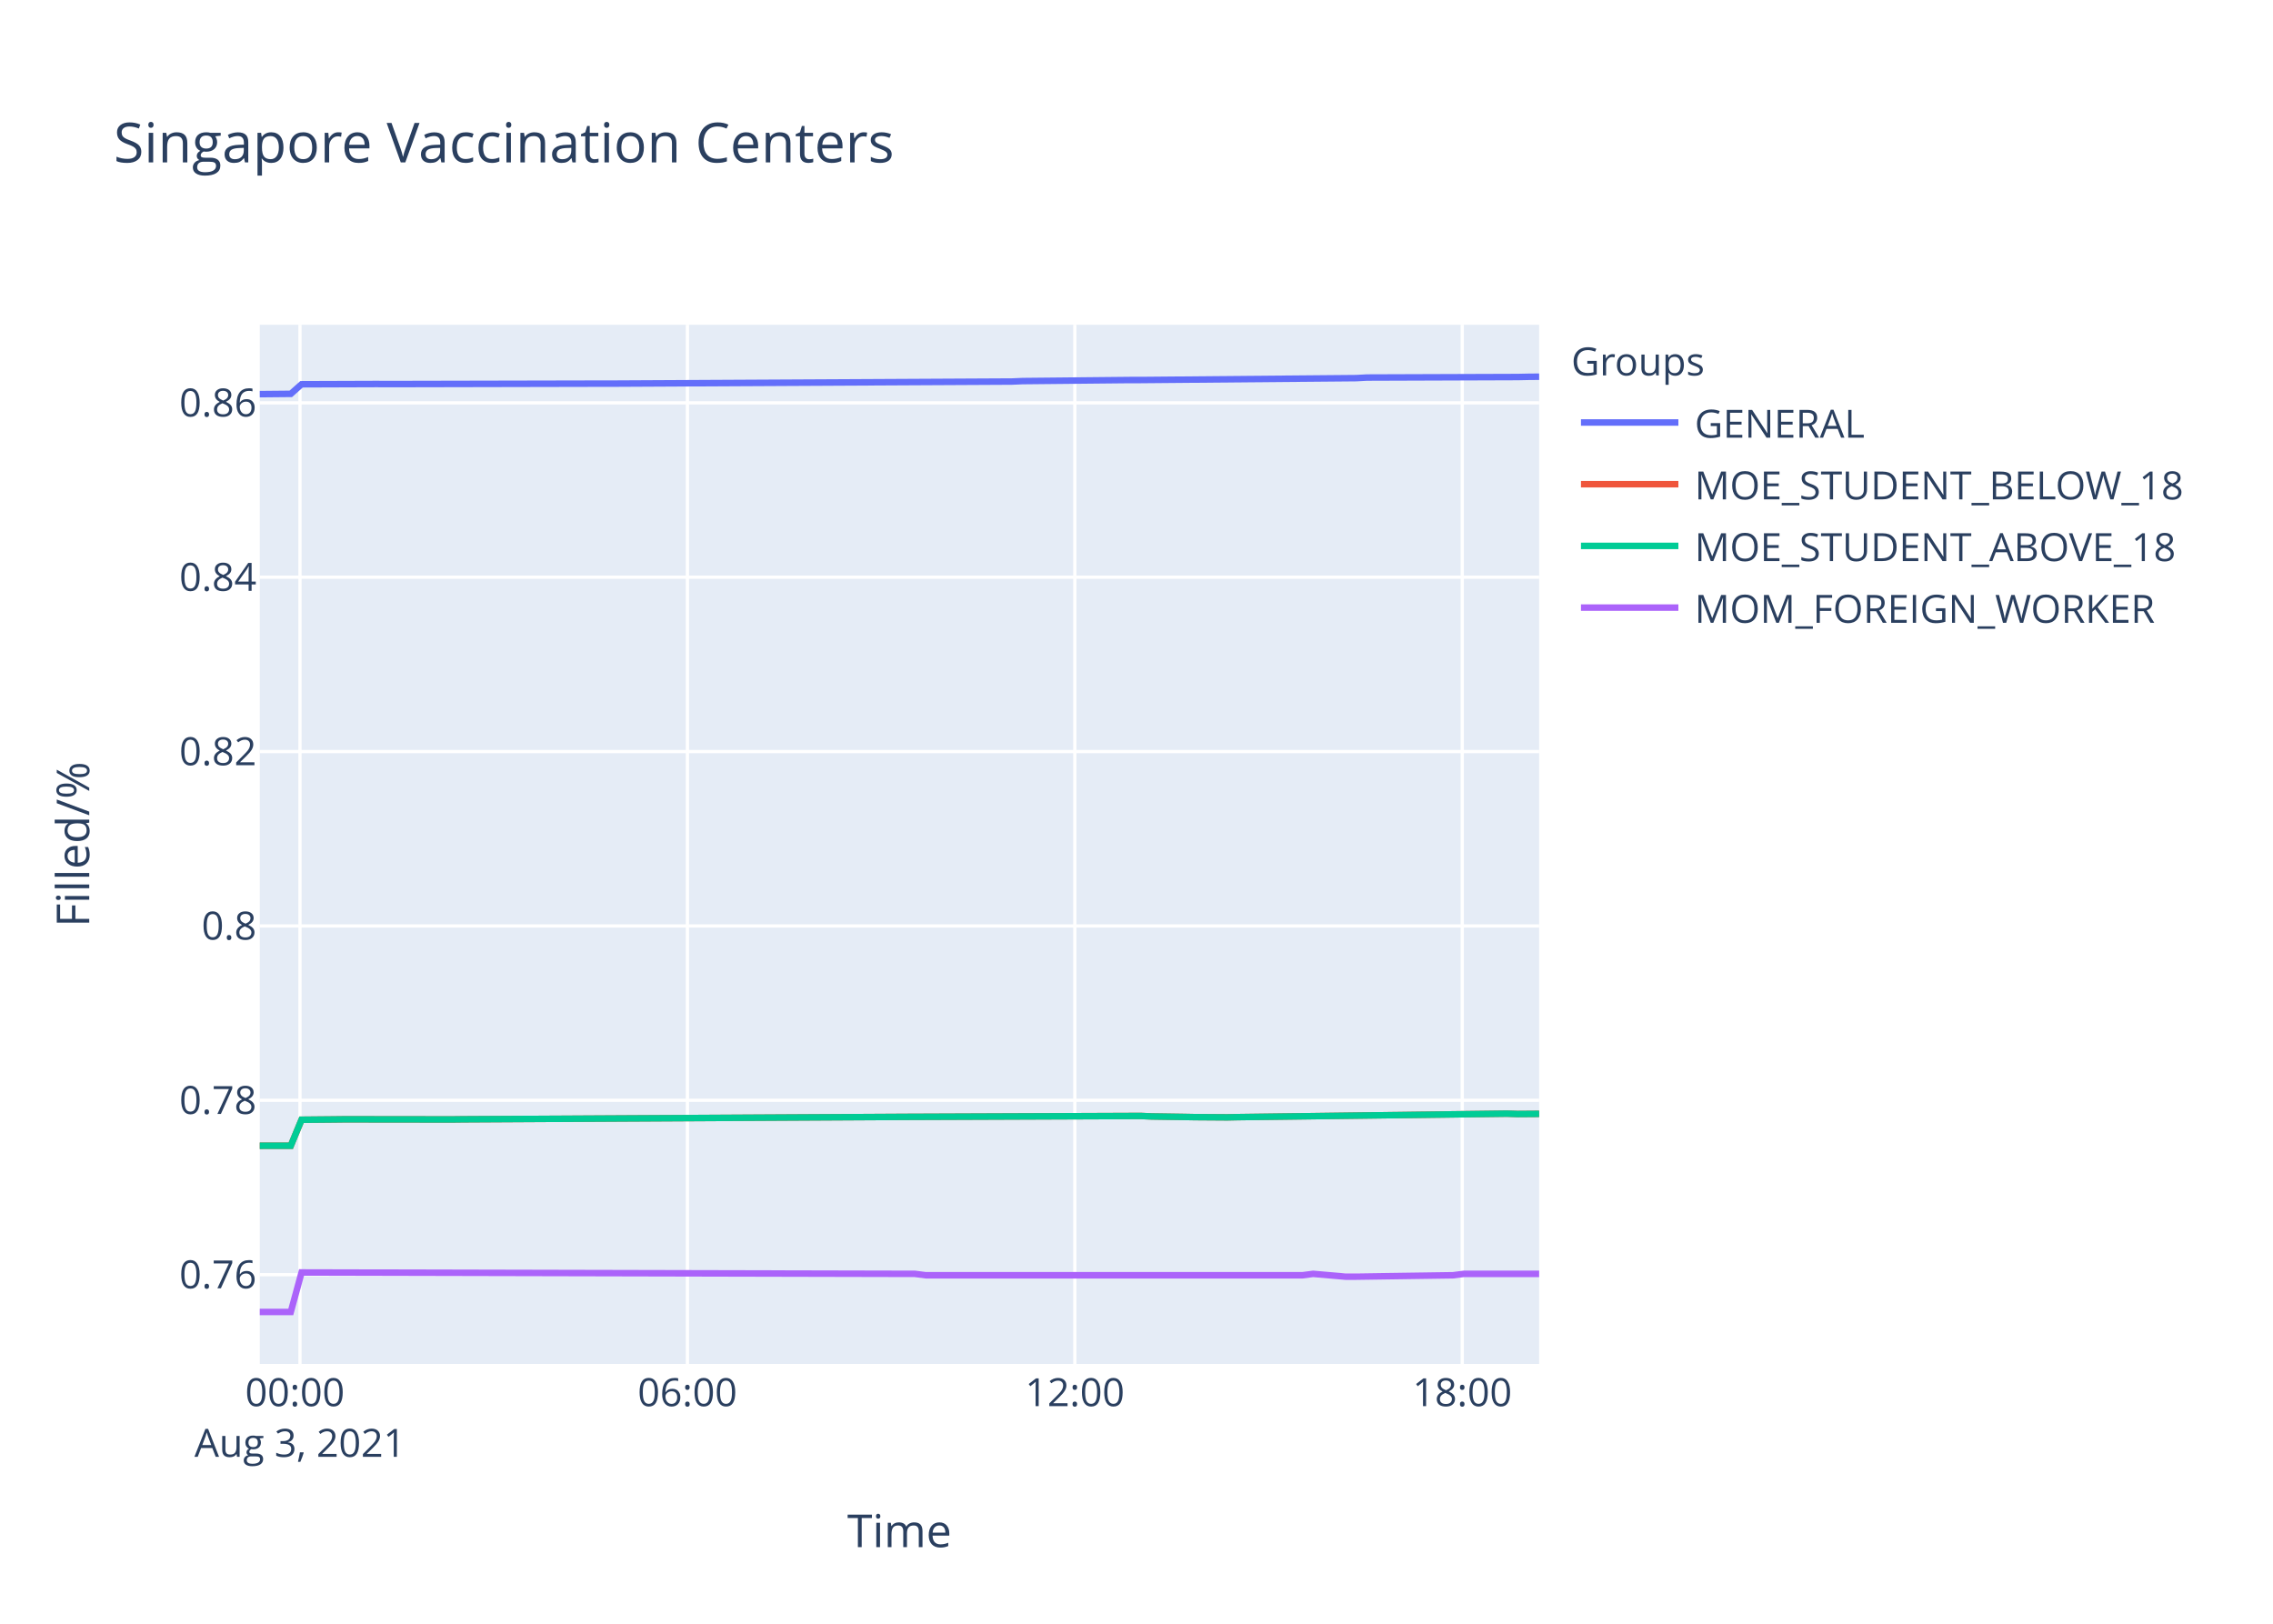
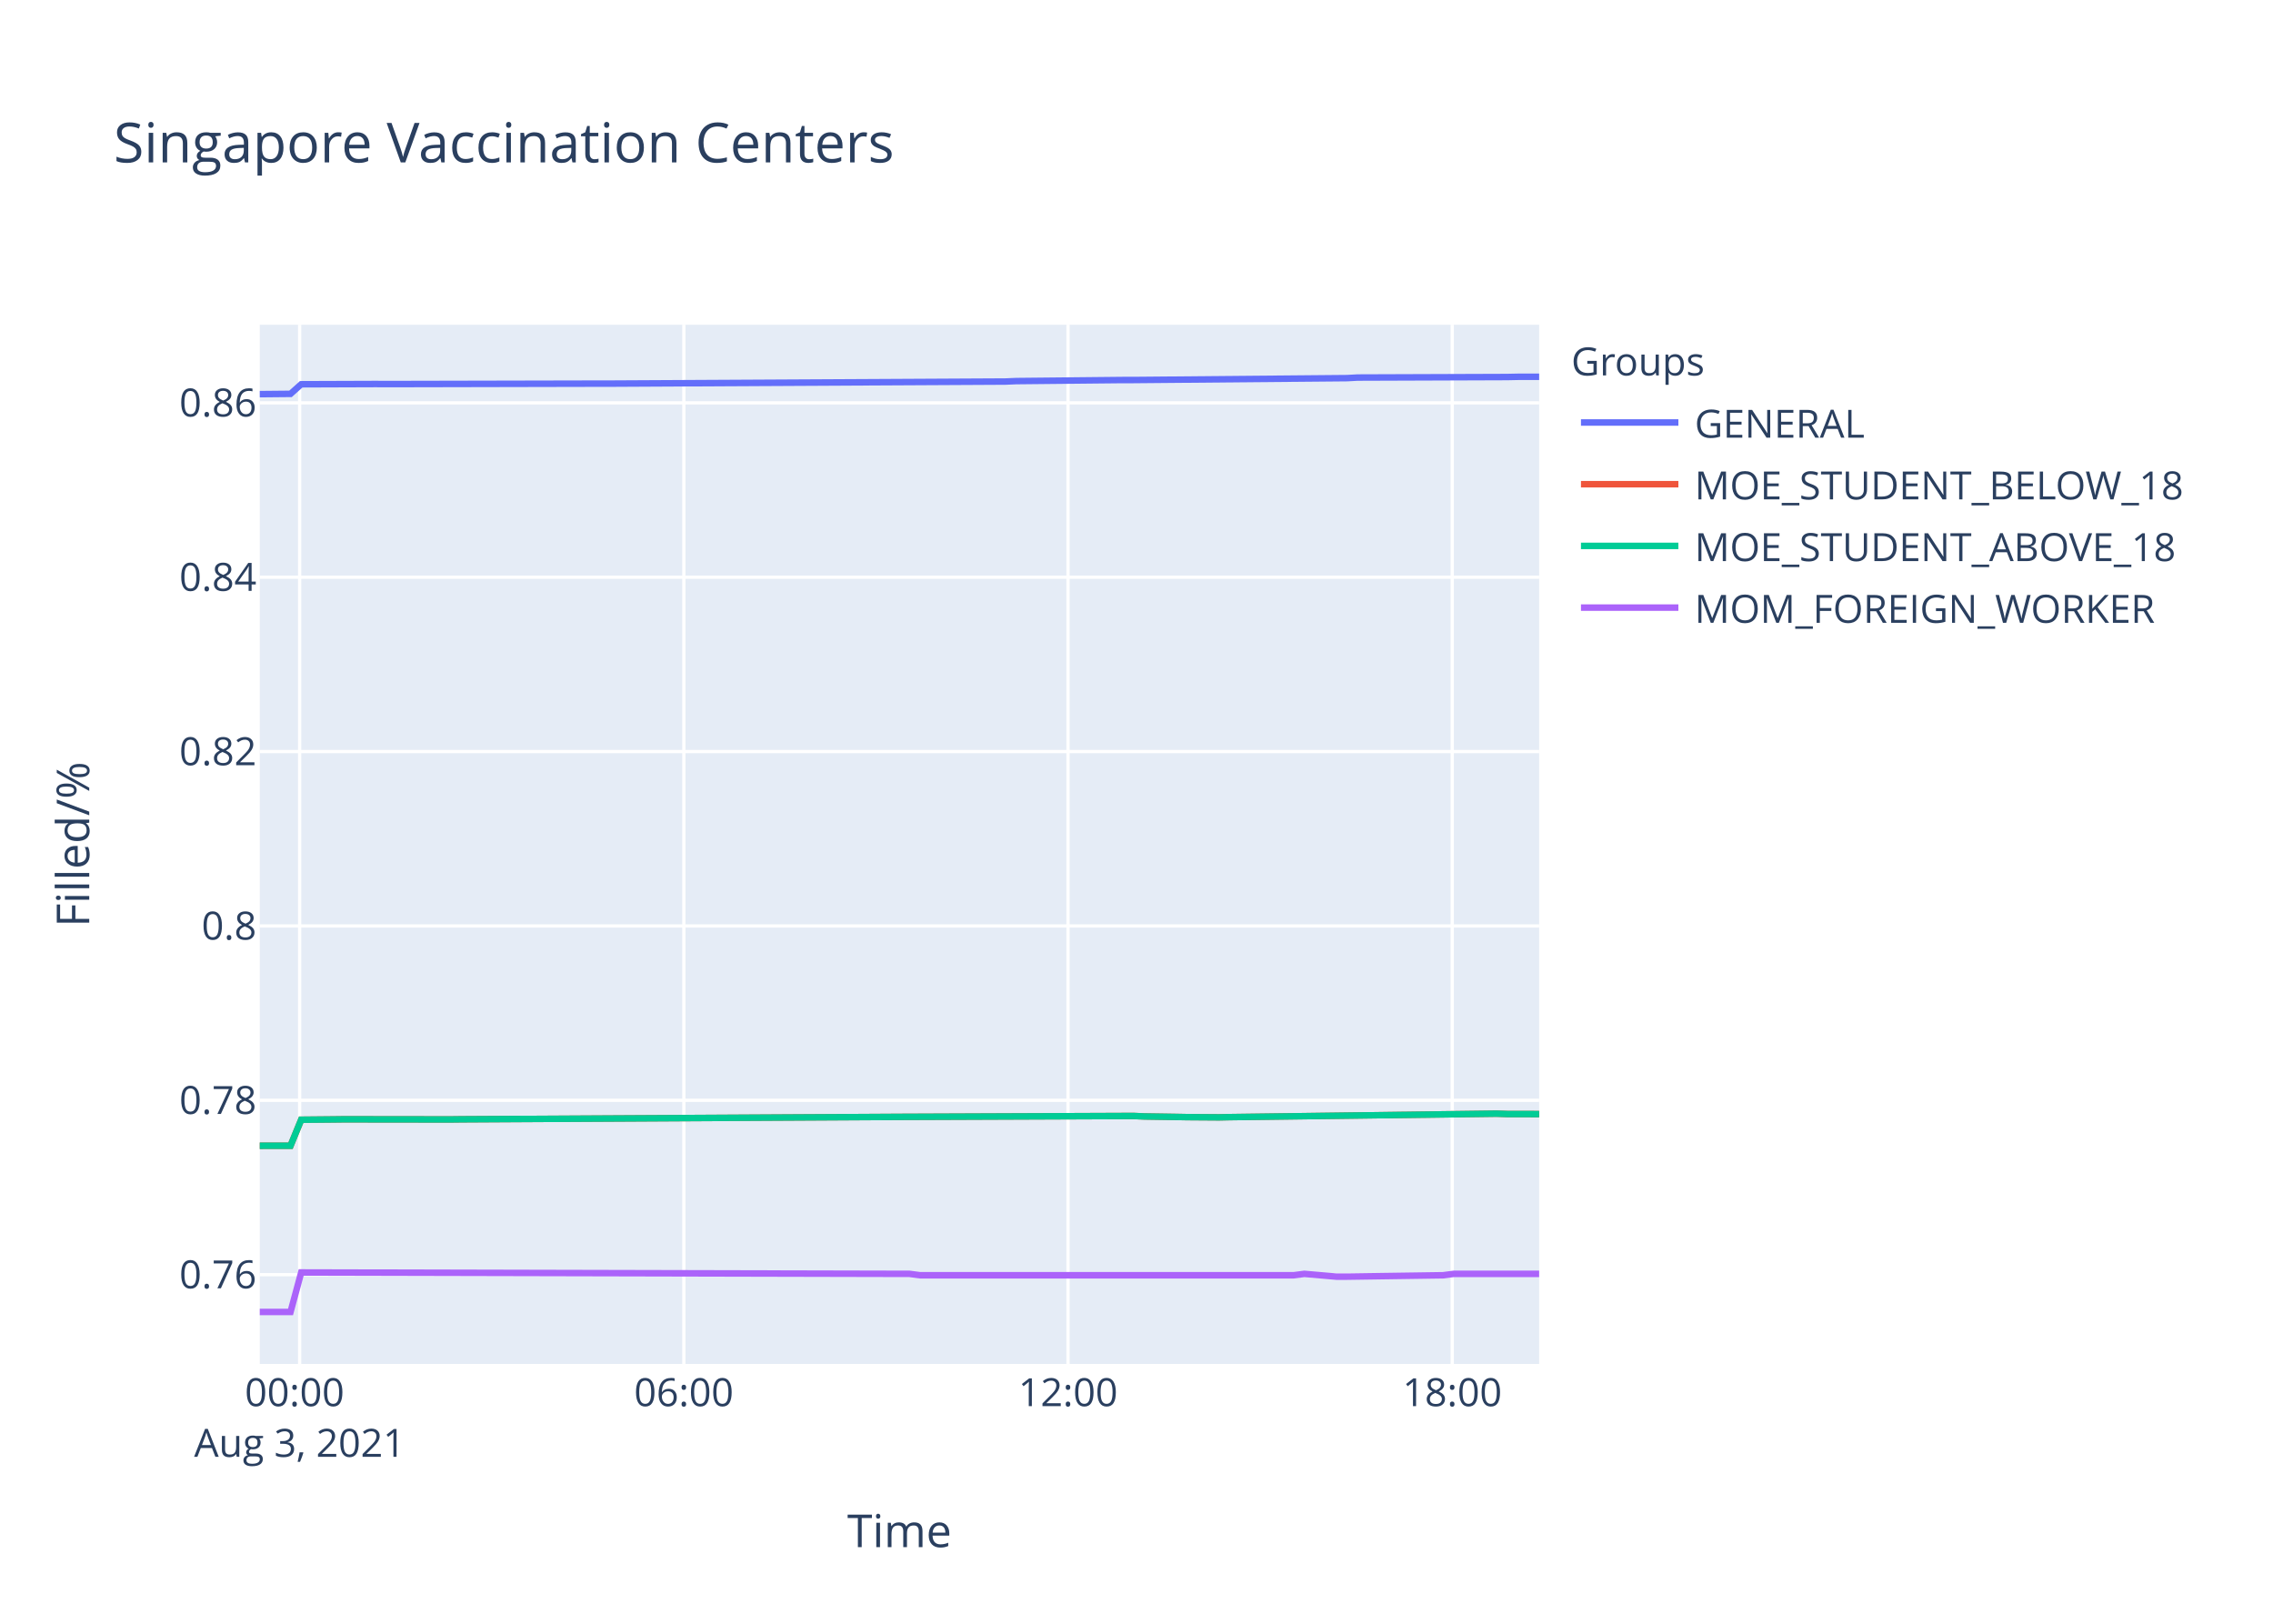
<svg xmlns="http://www.w3.org/2000/svg" class="main-svg" width="700" height="500" style="" viewBox="0 0 700 500">
  <rect x="0" y="0" width="700" height="500" style="fill: rgb(255, 255, 255); fill-opacity: 1;" />
-   <defs id="defs-173fb3">
+   <defs id="defs-c8372f">
    <g class="clips">
-       <clipPath id="clip173fb3xyplot" class="plotclip">
+       <clipPath id="clipc8372fxyplot" class="plotclip">
        <rect width="394" height="320" />
      </clipPath>
-       <clipPath class="axesclip" id="clip173fb3x">
+       <clipPath class="axesclip" id="clipc8372fx">
        <rect x="80" y="0" width="394" height="500" />
      </clipPath>
-       <clipPath class="axesclip" id="clip173fb3y">
+       <clipPath class="axesclip" id="clipc8372fy">
        <rect x="0" y="100" width="700" height="320" />
      </clipPath>
-       <clipPath class="axesclip" id="clip173fb3xy">
+       <clipPath class="axesclip" id="clipc8372fxy">
        <rect x="80" y="100" width="394" height="320" />
      </clipPath>
    </g>
    <g class="gradients" />
  </defs>
  <g class="bglayer">
    <rect class="bg" x="80" y="100" width="394" height="320" style="fill: rgb(229, 236, 246); fill-opacity: 1; stroke-width: 0;" />
  </g>
  <g class="layer-below">
    <g class="imagelayer" />
    <g class="shapelayer" />
  </g>
  <g class="cartesianlayer">
    <g class="subplot xy">
      <g class="layer-subplot">
        <g class="shapelayer" />
        <g class="imagelayer" />
      </g>
      <g class="gridlayer">
        <g class="x">
-           <path class="xgrid crisp" transform="translate(92.38,0)" d="M0,100v320" style="stroke: rgb(255, 255, 255); stroke-opacity: 1; stroke-width: 1px;" />
-           <path class="xgrid crisp" transform="translate(211.7,0)" d="M0,100v320" style="stroke: rgb(255, 255, 255); stroke-opacity: 1; stroke-width: 1px;" />
-           <path class="xgrid crisp" transform="translate(331.01,0)" d="M0,100v320" style="stroke: rgb(255, 255, 255); stroke-opacity: 1; stroke-width: 1px;" />
-           <path class="xgrid crisp" transform="translate(450.32,0)" d="M0,100v320" style="stroke: rgb(255, 255, 255); stroke-opacity: 1; stroke-width: 1px;" />
+           <path class="xgrid crisp" transform="translate(92.28,0)" d="M0,100v320" style="stroke: rgb(255, 255, 255); stroke-opacity: 1; stroke-width: 1px;" />
+           <path class="xgrid crisp" transform="translate(210.6,0)" d="M0,100v320" style="stroke: rgb(255, 255, 255); stroke-opacity: 1; stroke-width: 1px;" />
+           <path class="xgrid crisp" transform="translate(328.91,0)" d="M0,100v320" style="stroke: rgb(255, 255, 255); stroke-opacity: 1; stroke-width: 1px;" />
+           <path class="xgrid crisp" transform="translate(447.23,0)" d="M0,100v320" style="stroke: rgb(255, 255, 255); stroke-opacity: 1; stroke-width: 1px;" />
        </g>
        <g class="y">
          <path class="ygrid crisp" transform="translate(0,392.51)" d="M80,0h394" style="stroke: rgb(255, 255, 255); stroke-opacity: 1; stroke-width: 1px;" />
          <path class="ygrid crisp" transform="translate(0,338.82)" d="M80,0h394" style="stroke: rgb(255, 255, 255); stroke-opacity: 1; stroke-width: 1px;" />
          <path class="ygrid crisp" transform="translate(0,285.13)" d="M80,0h394" style="stroke: rgb(255, 255, 255); stroke-opacity: 1; stroke-width: 1px;" />
          <path class="ygrid crisp" transform="translate(0,231.43)" d="M80,0h394" style="stroke: rgb(255, 255, 255); stroke-opacity: 1; stroke-width: 1px;" />
          <path class="ygrid crisp" transform="translate(0,177.74)" d="M80,0h394" style="stroke: rgb(255, 255, 255); stroke-opacity: 1; stroke-width: 1px;" />
          <path class="ygrid crisp" transform="translate(0,124.05)" d="M80,0h394" style="stroke: rgb(255, 255, 255); stroke-opacity: 1; stroke-width: 1px;" />
        </g>
      </g>
      <g class="zerolinelayer" />
      <path class="xlines-below" />
      <path class="ylines-below" />
      <g class="overlines-below" />
      <g class="xaxislayer-below" />
      <g class="yaxislayer-below" />
      <g class="overaxes-below" />
-       <g class="plot" transform="translate(80,100)" clip-path="url('#clip173fb3xyplot')">
+       <g class="plot" transform="translate(80,100)" clip-path="url('#clipc8372fxyplot')">
        <g class="scatterlayer mlayer">
-           <g class="trace scatter tracec20694" style="stroke-miterlimit: 2; opacity: 1;">
-             <g class="fills" />
-             <g class="errorbars" />
-             <g class="lines">
-               <path class="js-line" d="M0,21.37L9.55,21.28L12.87,18.33L36.06,18.25L39.38,18.27L105.66,18.13L108.97,18.13L231.61,17.49L234.9,17.35L268.05,17.02L271.36,17.02L337.66,16.44L340.97,16.26L387.37,16.1L390.7,16.03L394,16" style="vector-effect: non-scaling-stroke; fill: none; stroke: rgb(99, 110, 250); stroke-opacity: 1; stroke-width: 2px; opacity: 1;" />
-             </g>
-             <g class="points" />
-             <g class="text" />
-           </g>
-           <g class="trace scatter traced19f00" style="stroke-miterlimit: 2; opacity: 1;">
-             <g class="fills" />
-             <g class="errorbars" />
-             <g class="lines">
-               <path class="js-line" d="M0,252.82L9.55,252.8L12.87,244.8L22.82,244.71L26.12,244.67L59.26,244.71L62.57,244.67L195.15,243.94L198.45,243.92L271.36,243.64L274.68,243.79L284.63,243.94L287.94,244L297.89,244.07L301.21,244L384.05,242.93L387.37,243.04L394,242.99" style="vector-effect: non-scaling-stroke; fill: none; stroke: rgb(239, 85, 59); stroke-opacity: 1; stroke-width: 2px; opacity: 1;" />
-             </g>
-             <g class="points" />
-             <g class="text" />
-           </g>
-           <g class="trace scatter trace76f949" style="stroke-miterlimit: 2; opacity: 1;">
-             <g class="fills" />
-             <g class="errorbars" />
-             <g class="lines">
-               <path class="js-line" d="M0,252.82L9.55,252.8L12.87,244.8L22.82,244.71L26.12,244.67L59.26,244.71L62.57,244.67L195.15,243.94L198.45,243.92L271.36,243.64L274.68,243.79L284.63,243.94L287.94,244L297.89,244.07L301.21,244L384.05,242.93L387.37,243.04L394,242.99" style="vector-effect: non-scaling-stroke; fill: none; stroke: rgb(0, 204, 150); stroke-opacity: 1; stroke-width: 2px; opacity: 1;" />
-             </g>
-             <g class="points" />
-             <g class="text" />
-           </g>
-           <g class="trace scatter trace45ddde" style="stroke-miterlimit: 2; opacity: 1;">
-             <g class="fills" />
-             <g class="errorbars" />
-             <g class="lines">
-               <path class="js-line" d="M0,304L9.55,304L12.87,291.83L201.77,292.26L205.08,292.69L321.09,292.69L324.4,292.26L334.35,293.12L337.66,293.12L367.49,292.69L370.8,292.26L394,292.26" style="vector-effect: non-scaling-stroke; fill: none; stroke: rgb(171, 99, 250); stroke-opacity: 1; stroke-width: 2px; opacity: 1;" />
+           <g class="trace scatter trace6a75e2" style="stroke-miterlimit: 2; opacity: 1;">
+             <g class="fills" />
+             <g class="errorbars" />
+             <g class="lines">
+               <path class="js-line" d="M0,21.37L9.47,21.28L12.76,18.33L35.76,18.25L39.05,18.27L104.78,18.13L108.06,18.13L229.67,17.49L232.94,17.35L265.81,17.02L269.09,17.02L334.84,16.44L338.12,16.26L384.14,16.1L387.43,16.03L394,16.03" style="vector-effect: non-scaling-stroke; fill: none; stroke: rgb(99, 110, 250); stroke-opacity: 1; stroke-width: 2px; opacity: 1;" />
+             </g>
+             <g class="points" />
+             <g class="text" />
+           </g>
+           <g class="trace scatter trace09914f" style="stroke-miterlimit: 2; opacity: 1;">
+             <g class="fills" />
+             <g class="errorbars" />
+             <g class="lines">
+               <path class="js-line" d="M0,252.82L9.47,252.8L12.76,244.8L22.63,244.71L25.91,244.67L58.76,244.71L62.05,244.67L193.52,243.94L196.8,243.92L269.09,243.64L272.39,243.79L282.25,243.94L285.54,244L295.4,244.07L298.69,244L380.84,242.93L384.14,243.04L394,243.06" style="vector-effect: non-scaling-stroke; fill: none; stroke: rgb(239, 85, 59); stroke-opacity: 1; stroke-width: 2px; opacity: 1;" />
+             </g>
+             <g class="points" />
+             <g class="text" />
+           </g>
+           <g class="trace scatter trace96fc58" style="stroke-miterlimit: 2; opacity: 1;">
+             <g class="fills" />
+             <g class="errorbars" />
+             <g class="lines">
+               <path class="js-line" d="M0,252.82L9.47,252.8L12.76,244.8L22.63,244.71L25.91,244.67L58.76,244.71L62.05,244.67L193.52,243.94L196.8,243.92L269.09,243.64L272.39,243.79L282.25,243.94L285.54,244L295.4,244.07L298.69,244L380.84,242.93L384.14,243.04L394,243.06" style="vector-effect: non-scaling-stroke; fill: none; stroke: rgb(0, 204, 150); stroke-opacity: 1; stroke-width: 2px; opacity: 1;" />
+             </g>
+             <g class="points" />
+             <g class="text" />
+           </g>
+           <g class="trace scatter tracee5348e" style="stroke-miterlimit: 2; opacity: 1;">
+             <g class="fills" />
+             <g class="errorbars" />
+             <g class="lines">
+               <path class="js-line" d="M0,304L9.47,304L12.76,291.83L200.08,292.26L203.37,292.69L318.4,292.69L321.69,292.26L331.56,293.12L334.84,293.12L364.42,292.69L367.7,292.26L394,292.26" style="vector-effect: non-scaling-stroke; fill: none; stroke: rgb(171, 99, 250); stroke-opacity: 1; stroke-width: 2px; opacity: 1;" />
            </g>
            <g class="points" />
            <g class="text" />
          </g>
        </g>
      </g>
      <g class="overplot" />
      <path class="xlines-above crisp" d="M0,0" style="fill: none;" />
      <path class="ylines-above crisp" d="M0,0" style="fill: none;" />
      <g class="overlines-above" />
      <g class="xaxislayer-above">
        <g class="xtick">
-           <text text-anchor="middle" x="0" y="433" transform="translate(92.38,0)" style="font-family: 'Open Sans', verdana, arial, sans-serif; font-size: 12px; fill: rgb(42, 63, 95); fill-opacity: 1; white-space: pre;">
+           <text text-anchor="middle" x="0" y="433" transform="translate(92.28,0)" style="font-family: 'Open Sans', verdana, arial, sans-serif; font-size: 12px; fill: rgb(42, 63, 95); fill-opacity: 1; white-space: pre;">
            <tspan class="line" dy="0em" x="0" y="433">00:00</tspan>
            <tspan class="line" dy="1.3em" x="0" y="433">Aug 3, 2021</tspan>
          </text>
        </g>
        <g class="xtick">
-           <text text-anchor="middle" x="0" y="433" transform="translate(211.7,0)" style="font-family: 'Open Sans', verdana, arial, sans-serif; font-size: 12px; fill: rgb(42, 63, 95); fill-opacity: 1; white-space: pre;">06:00</text>
-         </g>
-         <g class="xtick">
-           <text text-anchor="middle" x="0" y="433" transform="translate(331.01,0)" style="font-family: 'Open Sans', verdana, arial, sans-serif; font-size: 12px; fill: rgb(42, 63, 95); fill-opacity: 1; white-space: pre;">12:00</text>
-         </g>
-         <g class="xtick">
-           <text text-anchor="middle" x="0" y="433" transform="translate(450.32,0)" style="font-family: 'Open Sans', verdana, arial, sans-serif; font-size: 12px; fill: rgb(42, 63, 95); fill-opacity: 1; white-space: pre;">18:00</text>
+           <text text-anchor="middle" x="0" y="433" transform="translate(210.6,0)" style="font-family: 'Open Sans', verdana, arial, sans-serif; font-size: 12px; fill: rgb(42, 63, 95); fill-opacity: 1; white-space: pre;">06:00</text>
+         </g>
+         <g class="xtick">
+           <text text-anchor="middle" x="0" y="433" transform="translate(328.91,0)" style="font-family: 'Open Sans', verdana, arial, sans-serif; font-size: 12px; fill: rgb(42, 63, 95); fill-opacity: 1; white-space: pre;">12:00</text>
+         </g>
+         <g class="xtick">
+           <text text-anchor="middle" x="0" y="433" transform="translate(447.23,0)" style="font-family: 'Open Sans', verdana, arial, sans-serif; font-size: 12px; fill: rgb(42, 63, 95); fill-opacity: 1; white-space: pre;">18:00</text>
        </g>
      </g>
      <g class="yaxislayer-above">
        <g class="ytick">
          <text text-anchor="end" x="79" y="4.2" transform="translate(0,392.51)" style="font-family: 'Open Sans', verdana, arial, sans-serif; font-size: 12px; fill: rgb(42, 63, 95); fill-opacity: 1; white-space: pre;">0.76</text>
        </g>
        <g class="ytick">
          <text text-anchor="end" x="79" y="4.2" transform="translate(0,338.82)" style="font-family: 'Open Sans', verdana, arial, sans-serif; font-size: 12px; fill: rgb(42, 63, 95); fill-opacity: 1; white-space: pre;">0.78</text>
        </g>
        <g class="ytick">
          <text text-anchor="end" x="79" y="4.2" transform="translate(0,285.13)" style="font-family: 'Open Sans', verdana, arial, sans-serif; font-size: 12px; fill: rgb(42, 63, 95); fill-opacity: 1; white-space: pre;">0.8</text>
        </g>
        <g class="ytick">
          <text text-anchor="end" x="79" y="4.2" transform="translate(0,231.43)" style="font-family: 'Open Sans', verdana, arial, sans-serif; font-size: 12px; fill: rgb(42, 63, 95); fill-opacity: 1; white-space: pre;">0.82</text>
        </g>
        <g class="ytick">
          <text text-anchor="end" x="79" y="4.2" transform="translate(0,177.74)" style="font-family: 'Open Sans', verdana, arial, sans-serif; font-size: 12px; fill: rgb(42, 63, 95); fill-opacity: 1; white-space: pre;">0.84</text>
        </g>
        <g class="ytick">
          <text text-anchor="end" x="79" y="4.2" transform="translate(0,124.05)" style="font-family: 'Open Sans', verdana, arial, sans-serif; font-size: 12px; fill: rgb(42, 63, 95); fill-opacity: 1; white-space: pre;">0.86</text>
        </g>
      </g>
      <g class="overaxes-above" />
    </g>
  </g>
  <g class="polarlayer" />
  <g class="ternarylayer" />
  <g class="geolayer" />
  <g class="funnelarealayer" />
  <g class="pielayer" />
  <g class="treemaplayer" />
  <g class="sunburstlayer" />
  <g class="glimages" />
-   <defs id="topdefs-173fb3">
+   <defs id="topdefs-c8372f">
    <g class="clips" />
-     <clipPath id="legend173fb3">
+     <clipPath id="legendc8372f">
      <rect width="206" height="102" x="0" y="0" />
    </clipPath>
  </defs>
  <g class="layer-above">
    <g class="imagelayer" />
    <g class="shapelayer" />
  </g>
  <g class="infolayer">
    <g class="legend" pointer-events="all" transform="translate(481.88,100)">
      <rect class="bg" shape-rendering="crispEdges" width="206" height="102" x="0" y="0" style="stroke: rgb(68, 68, 68); stroke-opacity: 1; fill: rgb(255, 255, 255); fill-opacity: 1; stroke-width: 0px;" />
-       <g class="scrollbox" transform="" clip-path="url('#legend173fb3')">
+       <g class="scrollbox" transform="" clip-path="url('#legendc8372f')">
        <text class="legendtitletext" text-anchor="start" x="2" y="15.6" style="font-family: 'Open Sans', verdana, arial, sans-serif; font-size: 12px; fill: rgb(42, 63, 95); fill-opacity: 1; white-space: pre;">Groups</text>
        <g class="groups" transform="">
          <g class="traces" transform="translate(0,30.1)" style="opacity: 1;">
            <text class="legendtext" text-anchor="start" x="40" y="4.68" style="font-family: 'Open Sans', verdana, arial, sans-serif; font-size: 12px; fill: rgb(42, 63, 95); fill-opacity: 1; white-space: pre;">GENERAL</text>
            <g class="layers" style="opacity: 1;">
              <g class="legendfill" />
              <g class="legendlines">
                <path class="js-line" d="M5,0h30" style="fill: none; stroke: rgb(99, 110, 250); stroke-opacity: 1; stroke-width: 2px;" />
              </g>
              <g class="legendsymbols">
                <g class="legendpoints" />
              </g>
            </g>
            <rect class="legendtoggle" x="0" y="-9.5" width="200.906" height="19" style="fill: rgb(0, 0, 0); fill-opacity: 0;" />
          </g>
        </g>
        <g class="groups" transform="">
          <g class="traces" transform="translate(0,49.1)" style="opacity: 1;">
            <text class="legendtext" text-anchor="start" x="40" y="4.68" style="font-family: 'Open Sans', verdana, arial, sans-serif; font-size: 12px; fill: rgb(42, 63, 95); fill-opacity: 1; white-space: pre;">MOE_STUDENT_BELOW_18</text>
            <g class="layers" style="opacity: 1;">
              <g class="legendfill" />
              <g class="legendlines">
                <path class="js-line" d="M5,0h30" style="fill: none; stroke: rgb(239, 85, 59); stroke-opacity: 1; stroke-width: 2px;" />
              </g>
              <g class="legendsymbols">
                <g class="legendpoints" />
              </g>
            </g>
            <rect class="legendtoggle" x="0" y="-9.5" width="200.906" height="19" style="fill: rgb(0, 0, 0); fill-opacity: 0;" />
          </g>
        </g>
        <g class="groups" transform="">
          <g class="traces" transform="translate(0,68.1)" style="opacity: 1;">
            <text class="legendtext" text-anchor="start" x="40" y="4.68" style="font-family: 'Open Sans', verdana, arial, sans-serif; font-size: 12px; fill: rgb(42, 63, 95); fill-opacity: 1; white-space: pre;">MOE_STUDENT_ABOVE_18</text>
            <g class="layers" style="opacity: 1;">
              <g class="legendfill" />
              <g class="legendlines">
                <path class="js-line" d="M5,0h30" style="fill: none; stroke: rgb(0, 204, 150); stroke-opacity: 1; stroke-width: 2px;" />
              </g>
              <g class="legendsymbols">
                <g class="legendpoints" />
              </g>
            </g>
            <rect class="legendtoggle" x="0" y="-9.5" width="200.906" height="19" style="fill: rgb(0, 0, 0); fill-opacity: 0;" />
          </g>
        </g>
        <g class="groups" transform="">
          <g class="traces" transform="translate(0,87.1)" style="opacity: 1;">
            <text class="legendtext" text-anchor="start" x="40" y="4.68" style="font-family: 'Open Sans', verdana, arial, sans-serif; font-size: 12px; fill: rgb(42, 63, 95); fill-opacity: 1; white-space: pre;">MOM_FOREIGN_WORKER</text>
            <g class="layers" style="opacity: 1;">
              <g class="legendfill" />
              <g class="legendlines">
                <path class="js-line" d="M5,0h30" style="fill: none; stroke: rgb(171, 99, 250); stroke-opacity: 1; stroke-width: 2px;" />
              </g>
              <g class="legendsymbols">
                <g class="legendpoints" />
              </g>
            </g>
            <rect class="legendtoggle" x="0" y="-9.5" width="200.906" height="19" style="fill: rgb(0, 0, 0); fill-opacity: 0;" />
          </g>
        </g>
      </g>
      <rect class="scrollbar" rx="20" ry="3" width="0" height="0" x="0" y="0" style="fill: rgb(128, 139, 164); fill-opacity: 1;" />
    </g>
    <g class="g-gtitle">
      <text class="gtitle" x="35" y="50" text-anchor="start" dy="0em" style="font-family: 'Open Sans', verdana, arial, sans-serif; font-size: 17px; fill: rgb(42, 63, 95); opacity: 1; font-weight: normal; white-space: pre;">Singapore Vaccination Centers</text>
    </g>
    <g class="g-xtitle">
      <text class="xtitle" x="277" y="476.409" text-anchor="middle" style="font-family: 'Open Sans', verdana, arial, sans-serif; font-size: 14px; fill: rgb(42, 63, 95); opacity: 1; font-weight: normal; white-space: pre;">Time</text>
    </g>
    <g class="g-ytitle">
      <text class="ytitle" transform="rotate(-90,27.48125,260)" x="27.481" y="260" text-anchor="middle" style="font-family: 'Open Sans', verdana, arial, sans-serif; font-size: 14px; fill: rgb(42, 63, 95); opacity: 1; font-weight: normal; white-space: pre;">Filled/%</text>
    </g>
  </g>
</svg>
